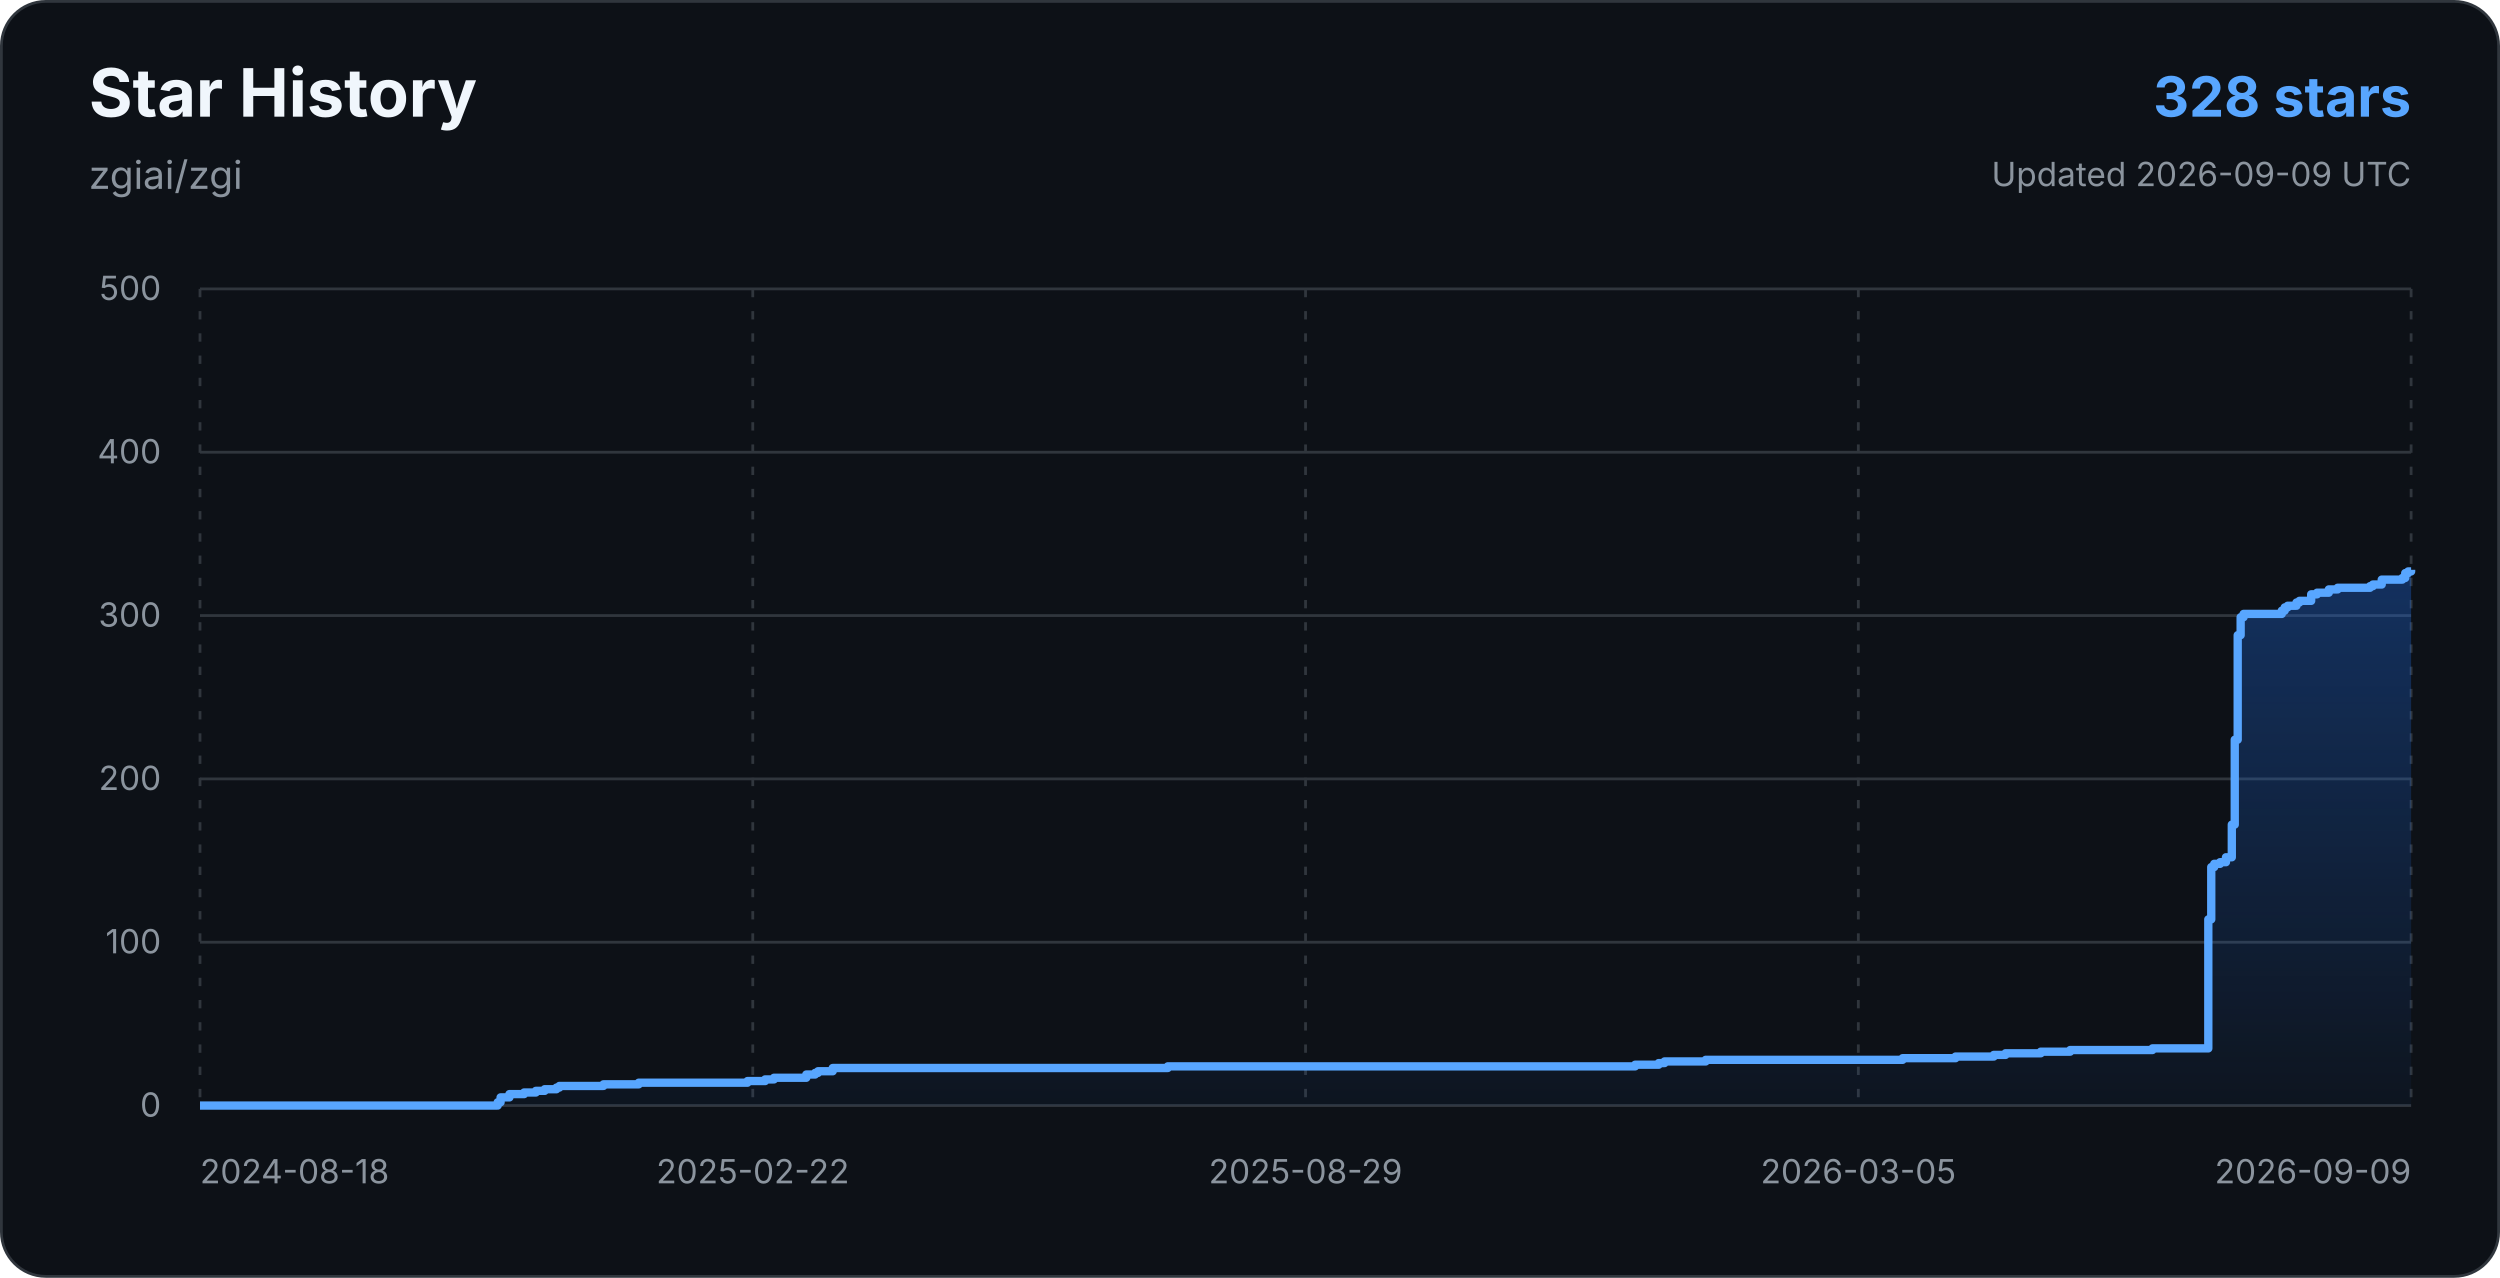
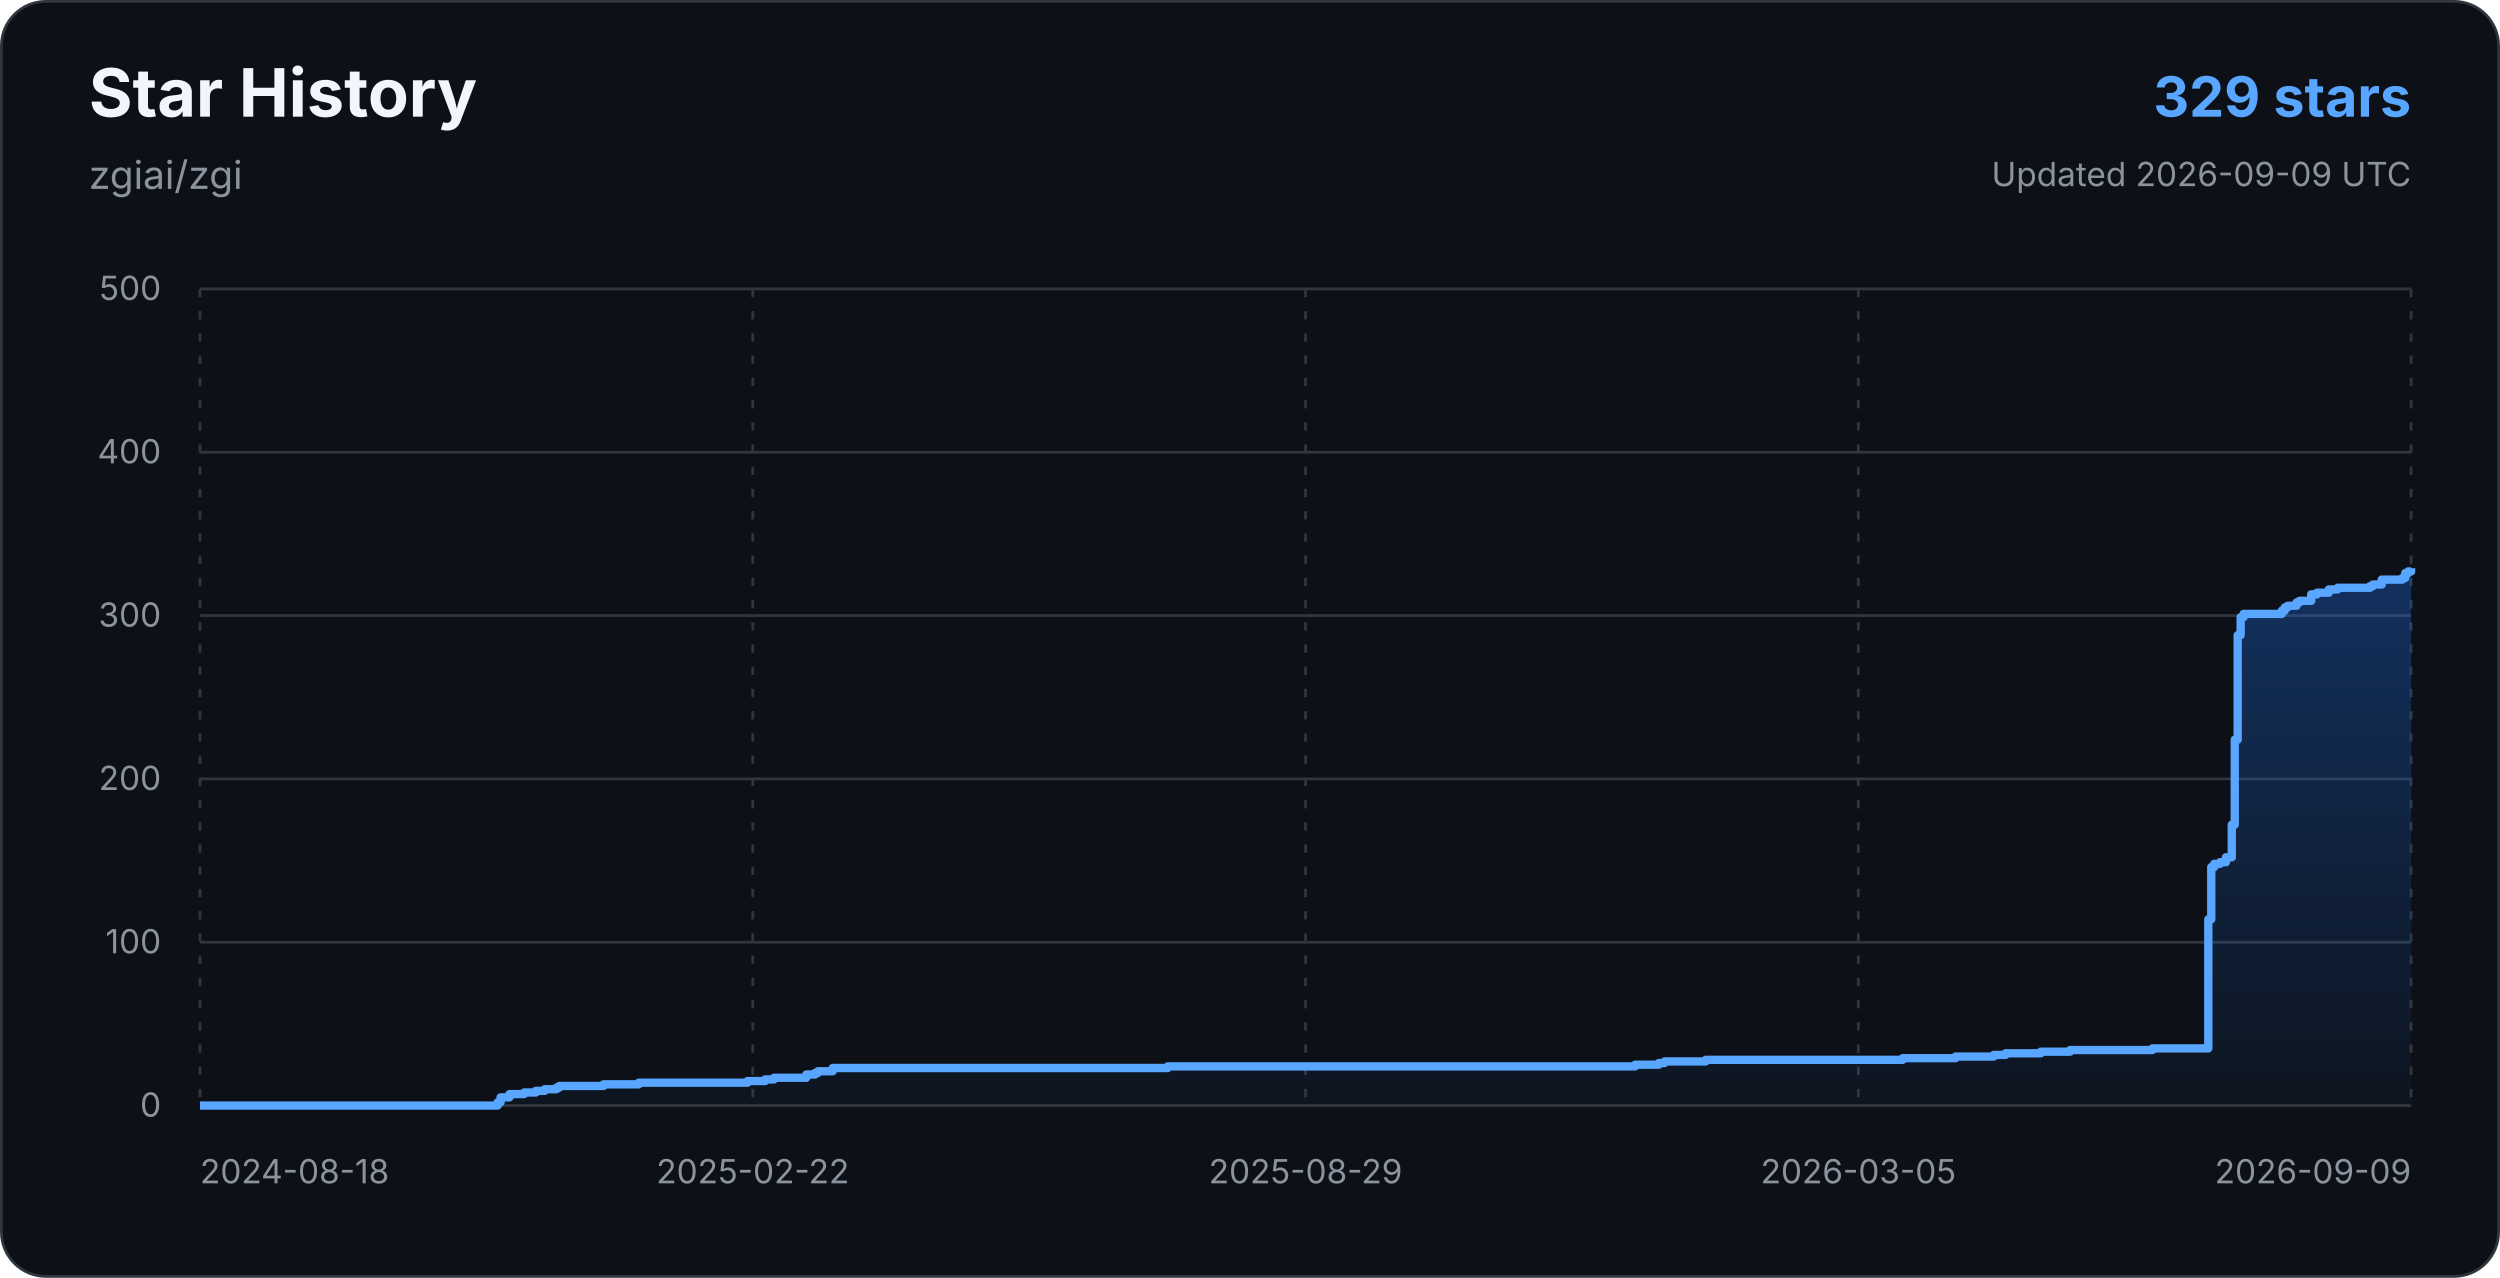
<svg xmlns="http://www.w3.org/2000/svg" width="900" height="460" viewBox="0 0 900 460" role="img" aria-labelledby="title description">
  <defs>
    <linearGradient id="star-area-dark" x1="0" y1="0" x2="0" y2="1">
      <stop offset="0%" stop-color="#1f6feb" stop-opacity="0.34" />
      <stop offset="100%" stop-color="#1f6feb" stop-opacity="0.04" />
    </linearGradient>
  </defs>
  <rect x="0.5" y="0.5" width="899" height="459" rx="16" fill="#0d1117" stroke="#30363d" />
  <g font-family="-apple-system, BlinkMacSystemFont, 'Segoe UI', sans-serif">
    <text x="32" y="42" fill="#f0f6fc" font-size="24" font-weight="700">Star History</text>
    <text x="32" y="68" fill="#8b949e" font-size="14">zgiai/zgi</text>
-     <text x="868" y="42" text-anchor="end" fill="#58a6ff" font-size="20" font-weight="700">328 stars</text>
+     <text x="868" y="42" text-anchor="end" fill="#58a6ff" font-size="20" font-weight="700">329 stars</text>
    <text x="868" y="67" text-anchor="end" fill="#8b949e" font-size="12">Updated 2026-09-09 UTC</text>
    <line x1="72" y1="398.00" x2="868" y2="398.00" stroke="#30363d" stroke-width="1" />
    <text x="58" y="402" text-anchor="end" fill="#8b949e" font-size="12">0</text>
    <line x1="72" y1="339.20" x2="868" y2="339.20" stroke="#30363d" stroke-width="1" />
    <text x="58" y="343.2" text-anchor="end" fill="#8b949e" font-size="12">100</text>
    <line x1="72" y1="280.40" x2="868" y2="280.40" stroke="#30363d" stroke-width="1" />
    <text x="58" y="284.4" text-anchor="end" fill="#8b949e" font-size="12">200</text>
    <line x1="72" y1="221.60" x2="868" y2="221.60" stroke="#30363d" stroke-width="1" />
    <text x="58" y="225.6" text-anchor="end" fill="#8b949e" font-size="12">300</text>
    <line x1="72" y1="162.80" x2="868" y2="162.80" stroke="#30363d" stroke-width="1" />
    <text x="58" y="166.8" text-anchor="end" fill="#8b949e" font-size="12">400</text>
    <line x1="72" y1="104.00" x2="868" y2="104.00" stroke="#30363d" stroke-width="1" />
    <text x="58" y="108" text-anchor="end" fill="#8b949e" font-size="12">500</text>
    <line x1="72.00" y1="104" x2="72.00" y2="398" stroke="#30363d" stroke-width="1" stroke-dasharray="3 5" />
    <text x="72.00" y="426" text-anchor="start" fill="#8b949e" font-size="12">2024-08-18</text>
    <line x1="271.00" y1="104" x2="271.00" y2="398" stroke="#30363d" stroke-width="1" stroke-dasharray="3 5" />
    <text x="271.00" y="426" text-anchor="middle" fill="#8b949e" font-size="12">2025-02-22</text>
    <line x1="470.00" y1="104" x2="470.00" y2="398" stroke="#30363d" stroke-width="1" stroke-dasharray="3 5" />
    <text x="470.00" y="426" text-anchor="middle" fill="#8b949e" font-size="12">2025-08-29</text>
    <line x1="669.00" y1="104" x2="669.00" y2="398" stroke="#30363d" stroke-width="1" stroke-dasharray="3 5" />
    <text x="669.00" y="426" text-anchor="middle" fill="#8b949e" font-size="12">2026-03-05</text>
    <line x1="868.00" y1="104" x2="868.00" y2="398" stroke="#30363d" stroke-width="1" stroke-dasharray="3 5" />
    <text x="868.00" y="426" text-anchor="end" fill="#8b949e" font-size="12">2026-09-09</text>
-     <path d="M 72.00 398.00 H 179.16 V 396.82 H 180.21 V 395.06 H 183.39 V 393.88 H 188.68 V 393.30 H 192.91 V 392.71 H 196.09 V 392.12 H 200.32 V 391.53 H 201.38 V 390.94 H 217.25 V 390.36 H 229.95 V 389.77 H 269.10 V 389.18 H 275.45 V 388.59 H 278.62 V 388.00 H 290.26 V 386.83 H 293.43 V 386.24 H 294.49 V 385.65 H 299.78 V 384.48 H 420.41 V 383.89 H 588.65 V 383.30 H 597.12 V 382.71 H 599.23 V 382.12 H 614.05 V 381.54 H 684.94 V 380.95 H 703.99 V 380.36 H 717.75 V 379.77 H 721.98 V 379.18 H 734.68 V 378.60 H 745.26 V 378.01 H 774.88 V 377.42 H 794.99 V 330.97 H 796.05 V 312.15 H 797.11 V 310.98 H 799.22 V 310.39 H 801.34 V 308.62 H 803.45 V 296.86 H 804.51 V 266.29 H 805.57 V 228.66 H 806.63 V 222.19 H 807.69 V 221.01 H 821.44 V 219.84 H 822.50 V 218.66 H 823.56 V 218.07 H 826.73 V 216.90 H 827.79 V 216.31 H 832.02 V 213.96 H 834.14 V 213.37 H 838.37 V 212.19 H 841.55 V 211.60 H 853.19 V 211.02 H 854.24 V 210.43 H 857.42 V 208.66 H 864.83 V 208.08 H 865.88 V 206.31 H 866.94 V 205.72 H 868.00 V 205.14 L 868 398 L 72 398 Z" fill="url(#star-area-dark)" />
-     <path d="M 72.00 398.00 H 179.16 V 396.82 H 180.21 V 395.06 H 183.39 V 393.88 H 188.68 V 393.30 H 192.91 V 392.71 H 196.09 V 392.12 H 200.32 V 391.53 H 201.38 V 390.94 H 217.25 V 390.36 H 229.95 V 389.77 H 269.10 V 389.18 H 275.45 V 388.59 H 278.62 V 388.00 H 290.26 V 386.83 H 293.43 V 386.24 H 294.49 V 385.65 H 299.78 V 384.48 H 420.41 V 383.89 H 588.65 V 383.30 H 597.12 V 382.71 H 599.23 V 382.12 H 614.05 V 381.54 H 684.94 V 380.95 H 703.99 V 380.36 H 717.75 V 379.77 H 721.98 V 379.18 H 734.68 V 378.60 H 745.26 V 378.01 H 774.88 V 377.42 H 794.99 V 330.97 H 796.05 V 312.15 H 797.11 V 310.98 H 799.22 V 310.39 H 801.34 V 308.62 H 803.45 V 296.86 H 804.51 V 266.29 H 805.57 V 228.66 H 806.63 V 222.19 H 807.69 V 221.01 H 821.44 V 219.84 H 822.50 V 218.66 H 823.56 V 218.07 H 826.73 V 216.90 H 827.79 V 216.31 H 832.02 V 213.96 H 834.14 V 213.37 H 838.37 V 212.19 H 841.55 V 211.60 H 853.19 V 211.02 H 854.24 V 210.43 H 857.42 V 208.66 H 864.83 V 208.08 H 865.88 V 206.31 H 866.94 V 205.72 H 868.00 V 205.14" fill="none" stroke="#58a6ff" stroke-width="3" stroke-linejoin="round" />
+     <path d="M 72.00 398.00 H 179.16 V 396.82 H 180.21 V 395.06 H 183.39 V 393.88 H 188.68 V 393.30 H 192.91 V 392.71 H 196.09 V 392.12 H 200.32 V 391.53 H 201.38 V 390.94 H 217.25 V 390.36 H 229.95 V 389.77 H 269.10 V 389.18 H 275.45 V 388.59 H 278.62 V 388.00 H 290.26 V 386.83 H 293.43 V 386.24 H 294.49 V 385.65 H 299.78 V 384.48 H 420.41 V 383.89 H 588.65 V 383.30 H 597.12 V 382.71 H 599.23 V 382.12 H 614.05 V 381.54 H 684.94 V 380.95 H 703.99 V 380.36 H 717.75 V 379.77 H 721.98 V 379.18 H 734.68 V 378.60 H 745.26 V 378.01 H 774.88 V 377.42 H 794.99 V 330.97 H 796.05 V 312.15 H 797.11 V 310.98 H 799.22 V 310.39 H 801.34 V 308.62 H 803.45 V 296.86 H 804.51 V 266.29 H 805.57 V 228.66 H 806.63 V 222.19 H 807.69 V 221.01 H 821.44 V 219.84 H 822.50 V 218.66 H 823.56 V 218.07 H 826.73 V 216.90 H 827.79 V 216.31 H 832.02 V 213.96 H 834.14 V 213.37 H 838.37 V 212.19 H 841.55 V 211.60 H 853.19 V 211.02 H 854.24 V 210.43 H 857.42 V 208.66 H 864.83 V 208.08 H 865.88 V 206.31 H 866.94 V 205.72 H 868.00 V 204.55 L 868 398 L 72 398 Z" fill="url(#star-area-dark)" />
+     <path d="M 72.00 398.00 H 179.16 V 396.82 H 180.21 V 395.06 H 183.39 V 393.88 H 188.68 V 393.30 H 192.91 V 392.71 H 196.09 V 392.12 H 200.32 V 391.53 H 201.38 V 390.94 H 217.25 V 390.36 H 229.95 V 389.77 H 269.10 V 389.18 H 275.45 V 388.59 H 278.62 V 388.00 H 290.26 V 386.83 H 293.43 V 386.24 H 294.49 V 385.65 H 299.78 V 384.48 H 420.41 V 383.89 H 588.65 V 383.30 H 597.12 V 382.71 H 599.23 V 382.12 H 614.05 V 381.54 H 684.94 V 380.95 H 703.99 V 380.36 H 717.75 V 379.77 H 721.98 V 379.18 H 734.68 V 378.60 H 745.26 V 378.01 H 774.88 V 377.42 H 794.99 V 330.97 H 796.05 V 312.15 H 797.11 V 310.98 H 799.22 V 310.39 H 801.34 V 308.62 H 803.45 V 296.86 H 804.51 V 266.29 H 805.57 V 228.66 H 806.63 V 222.19 H 807.69 V 221.01 H 821.44 V 219.84 H 822.50 V 218.66 H 823.56 V 218.07 H 826.73 V 216.90 H 827.79 V 216.31 H 832.02 V 213.96 H 834.14 V 213.37 H 838.37 V 212.19 H 841.55 V 211.60 H 853.19 V 211.02 H 854.24 V 210.43 H 857.42 V 208.66 H 864.83 V 208.08 H 865.88 V 206.31 H 866.94 V 205.72 H 868.00 V 204.55" fill="none" stroke="#58a6ff" stroke-width="3" stroke-linejoin="round" />
  </g>
</svg>
